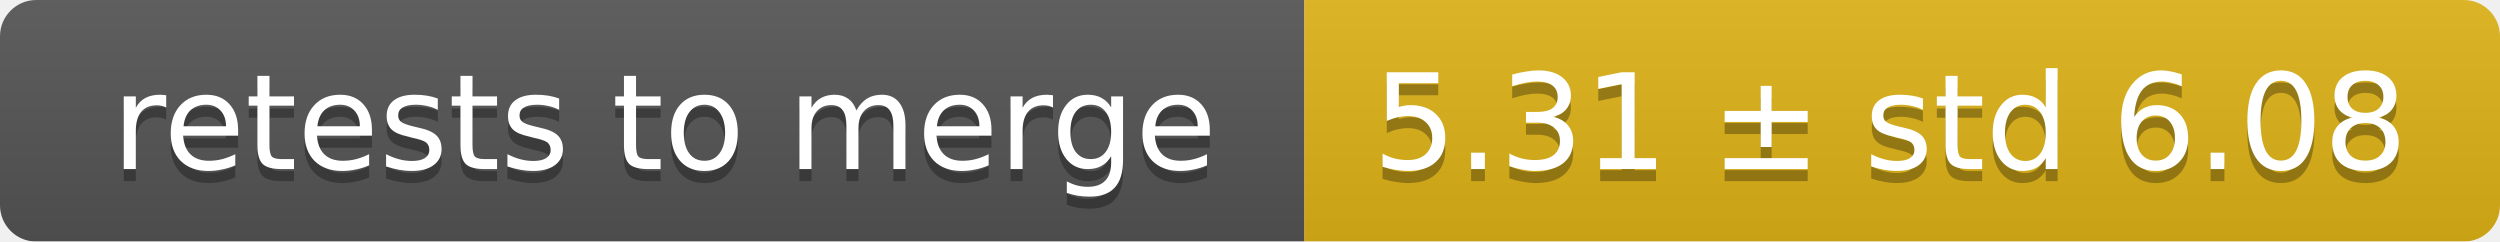
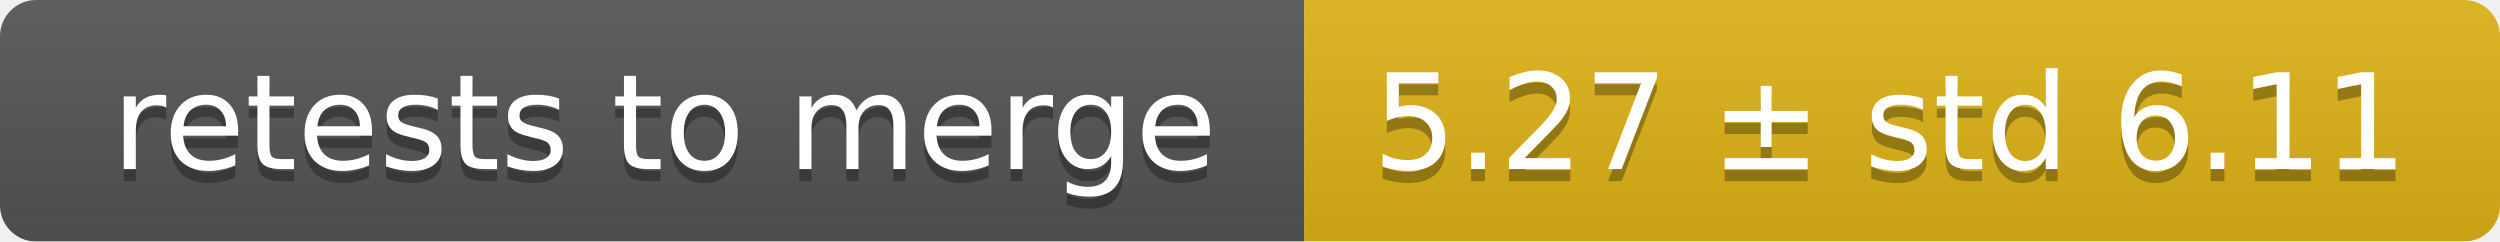
<svg xmlns="http://www.w3.org/2000/svg" width="207" height="20">
  <linearGradient id="smooth" x2="0" y2="100%">
    <stop offset="0" stop-color="#bbb" stop-opacity=".1" />
    <stop offset="1" stop-opacity=".1" />
  </linearGradient>
  <mask id="round">
    <rect width="207" height="20" rx="3" fill="#fff" />
  </mask>
  <g mask="url(#round)">
    <rect width="108" height="20" fill="#555" />
    <rect x="108" width="99" height="20" fill="#dfb317" />
    <rect width="207" height="20" fill="url(#smooth)" />
  </g>
  <g fill="#fff" text-anchor="middle" font-family="DejaVu Sans,Verdana,Geneva,sans-serif" font-size="11">
    <text x="55" y="15" fill="#010101" fill-opacity=".3">retests to merge</text>
    <text x="55" y="14">retests to merge</text>
-     <text x="156.5" y="15" fill="#010101" fill-opacity=".3">5.31 ± std 6.08</text>
-     <text x="156.5" y="14">5.31 ± std 6.08</text>
+     <text x="156.5" y="15" fill="#010101" fill-opacity=".3">5.27 ± std 6.11</text>
+     <text x="156.5" y="14">5.27 ± std 6.11</text>
  </g>
</svg>
